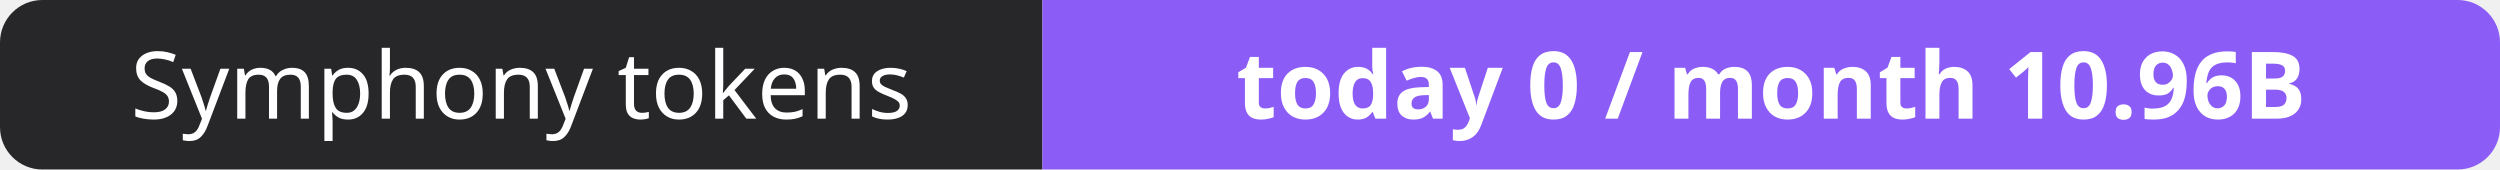
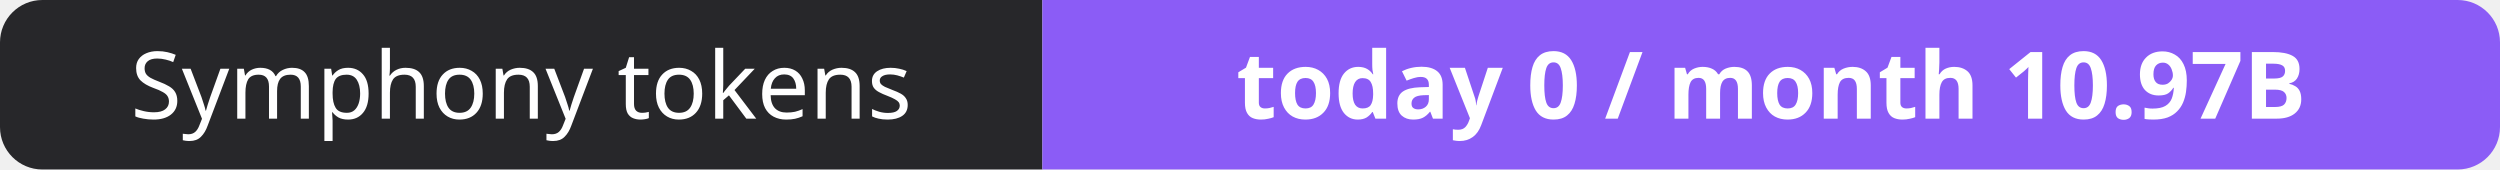
- <svg xmlns="http://www.w3.org/2000/svg" width="295" height="20" role="img" aria-label="Symphony tokens: today 0 / month 10.96B">
+ <svg xmlns="http://www.w3.org/2000/svg" width="295" height="20" role="img" aria-label="Symphony tokens: today 0 / month 10.97B">
  <clipPath id="r">
    <rect width="295" height="20" rx="5" fill="#fff" />
  </clipPath>
  <g clip-path="url(#r)">
    <rect width="123" height="20" fill="#27272a" />
    <rect x="123" width="172" height="20" fill="#8b5cf6" />
  </g>
  <g fill="#fff" text-anchor="middle" font-family="Verdana,Geneva,sans-serif" font-size="11">
    <text x="61.5" y="14">Symphony tokens</text>
-     <text x="209.0" y="14" font-weight="700">today 0 / month 10.96B</text>
+     <text x="209.0" y="14" font-weight="700">today 0 / month 10.97B</text>
  </g>
</svg>
